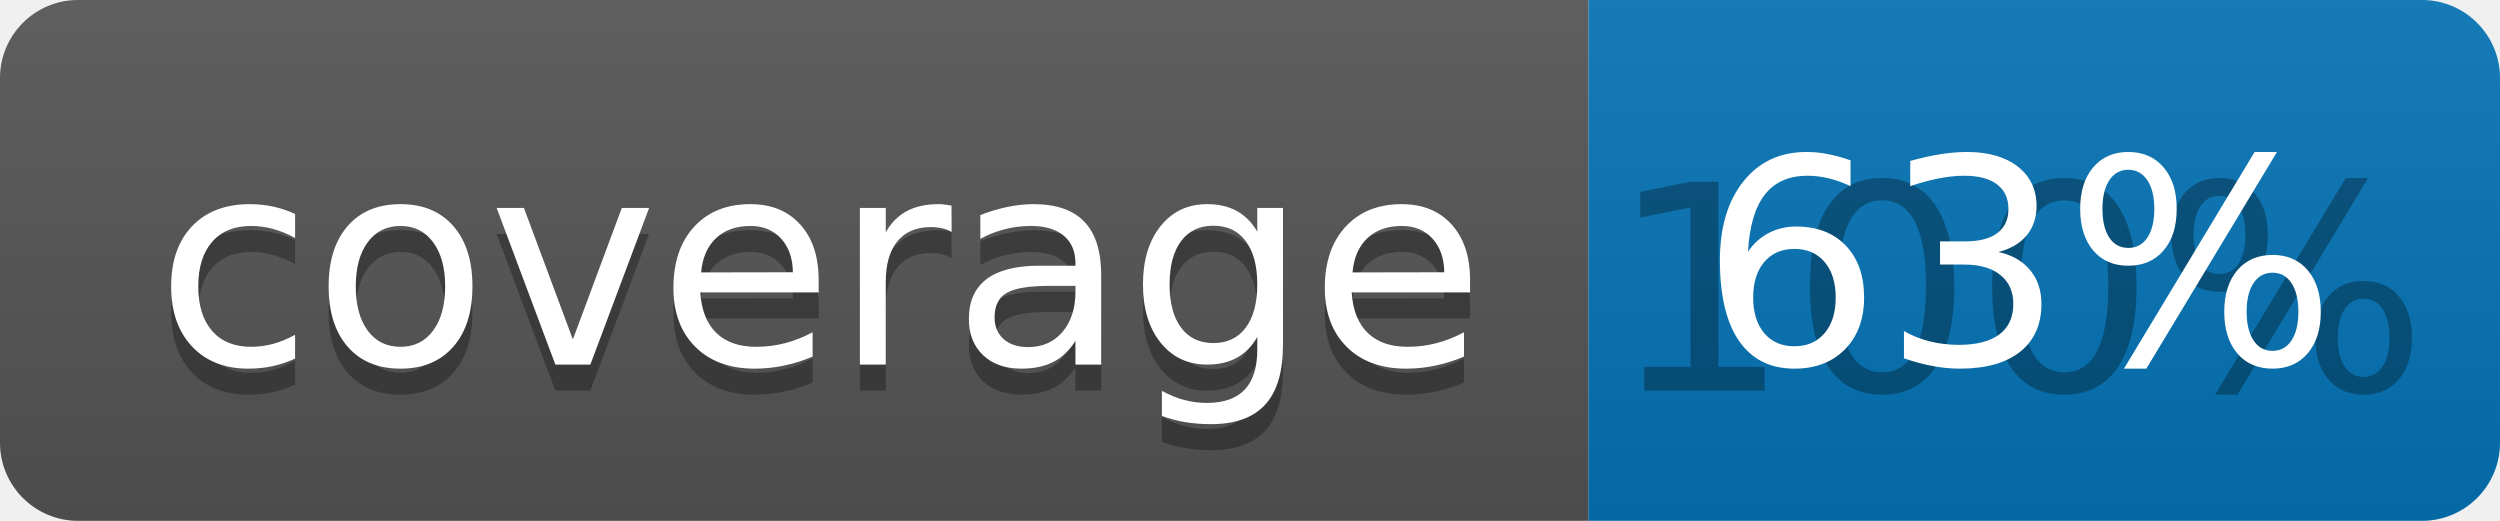
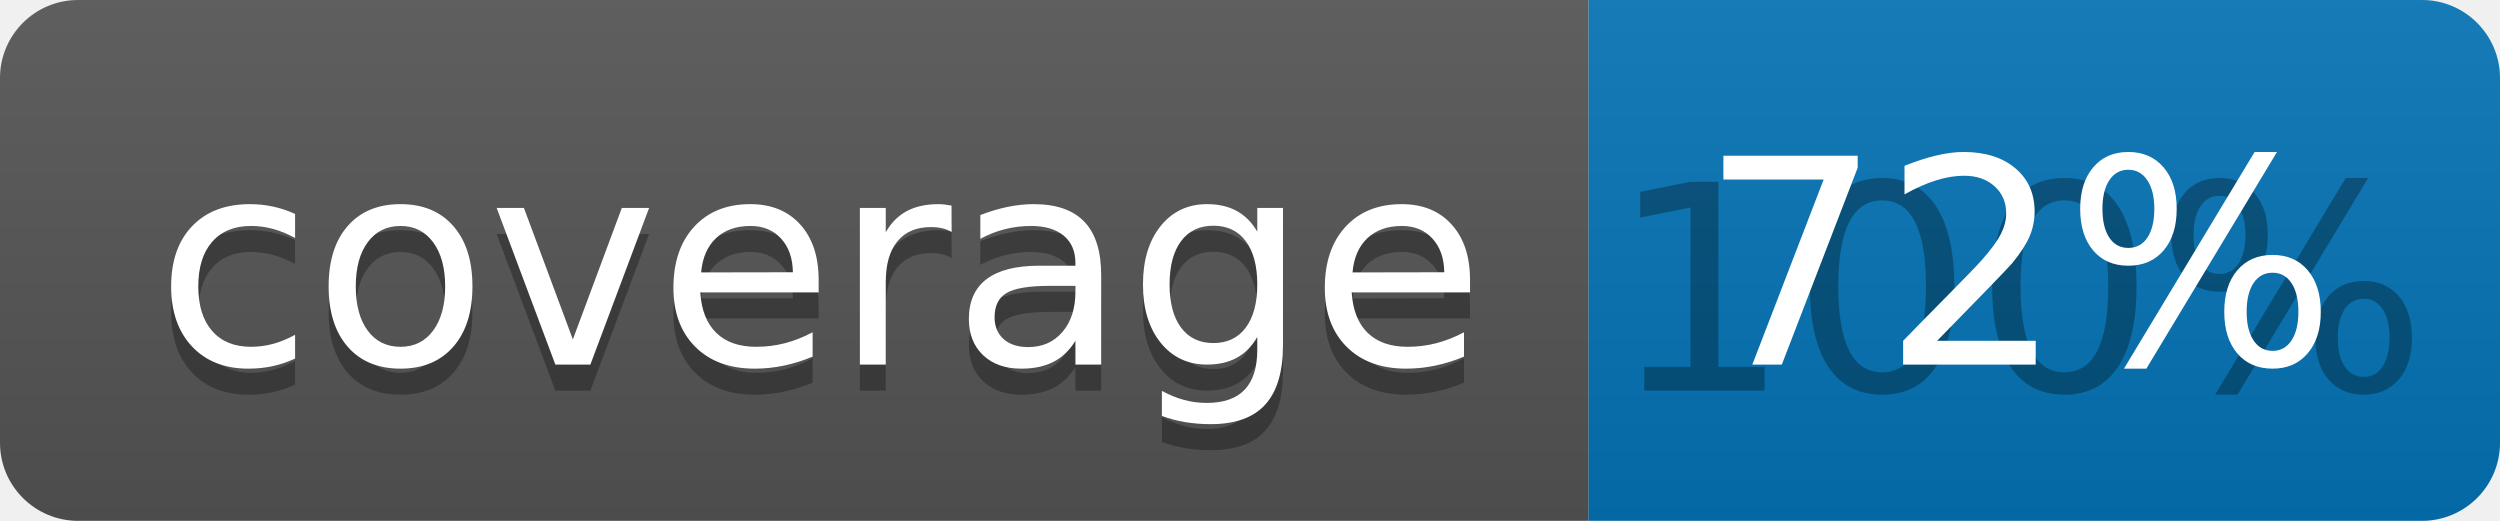
<svg xmlns="http://www.w3.org/2000/svg" width="96" height="20">
  <linearGradient id="b" x2="0" y2="100%">
    <stop offset="0" stop-color="#bbb" stop-opacity=".1" />
    <stop offset="1" stop-opacity=".1" />
  </linearGradient>
  <clipPath id="a">
    <rect width="96" height="20" rx="3" fill="#fff" />
  </clipPath>
  <g clip-path="url(#a)">
    <path fill="#555" d="M0 0h61v20H0z" />
    <path fill="#0374B5" d="M61 0h35v20H61z" />
    <path fill="url(#b)" d="M0 0h96v20H0z" />
  </g>
  <g fill="#fff" text-anchor="middle" font-family="DejaVu Sans,Verdana,Geneva,sans-serif" font-size="110">
    <text x="315" y="150" fill="#010101" fill-opacity=".3" transform="scale(.1)" textLength="510">coverage</text>
    <text x="315" y="140" transform="scale(.1)" textLength="510">coverage</text>
    <text x="775" y="150" fill="#010101" fill-opacity=".3" transform="scale(.1)" textLength="250">100%</text>
-     <text x="775" y="140" transform="scale(.1)" textLength="250">63%</text>
+     <text x="775" y="140" transform="scale(.1)" textLength="250">72%</text>
  </g>
</svg>
